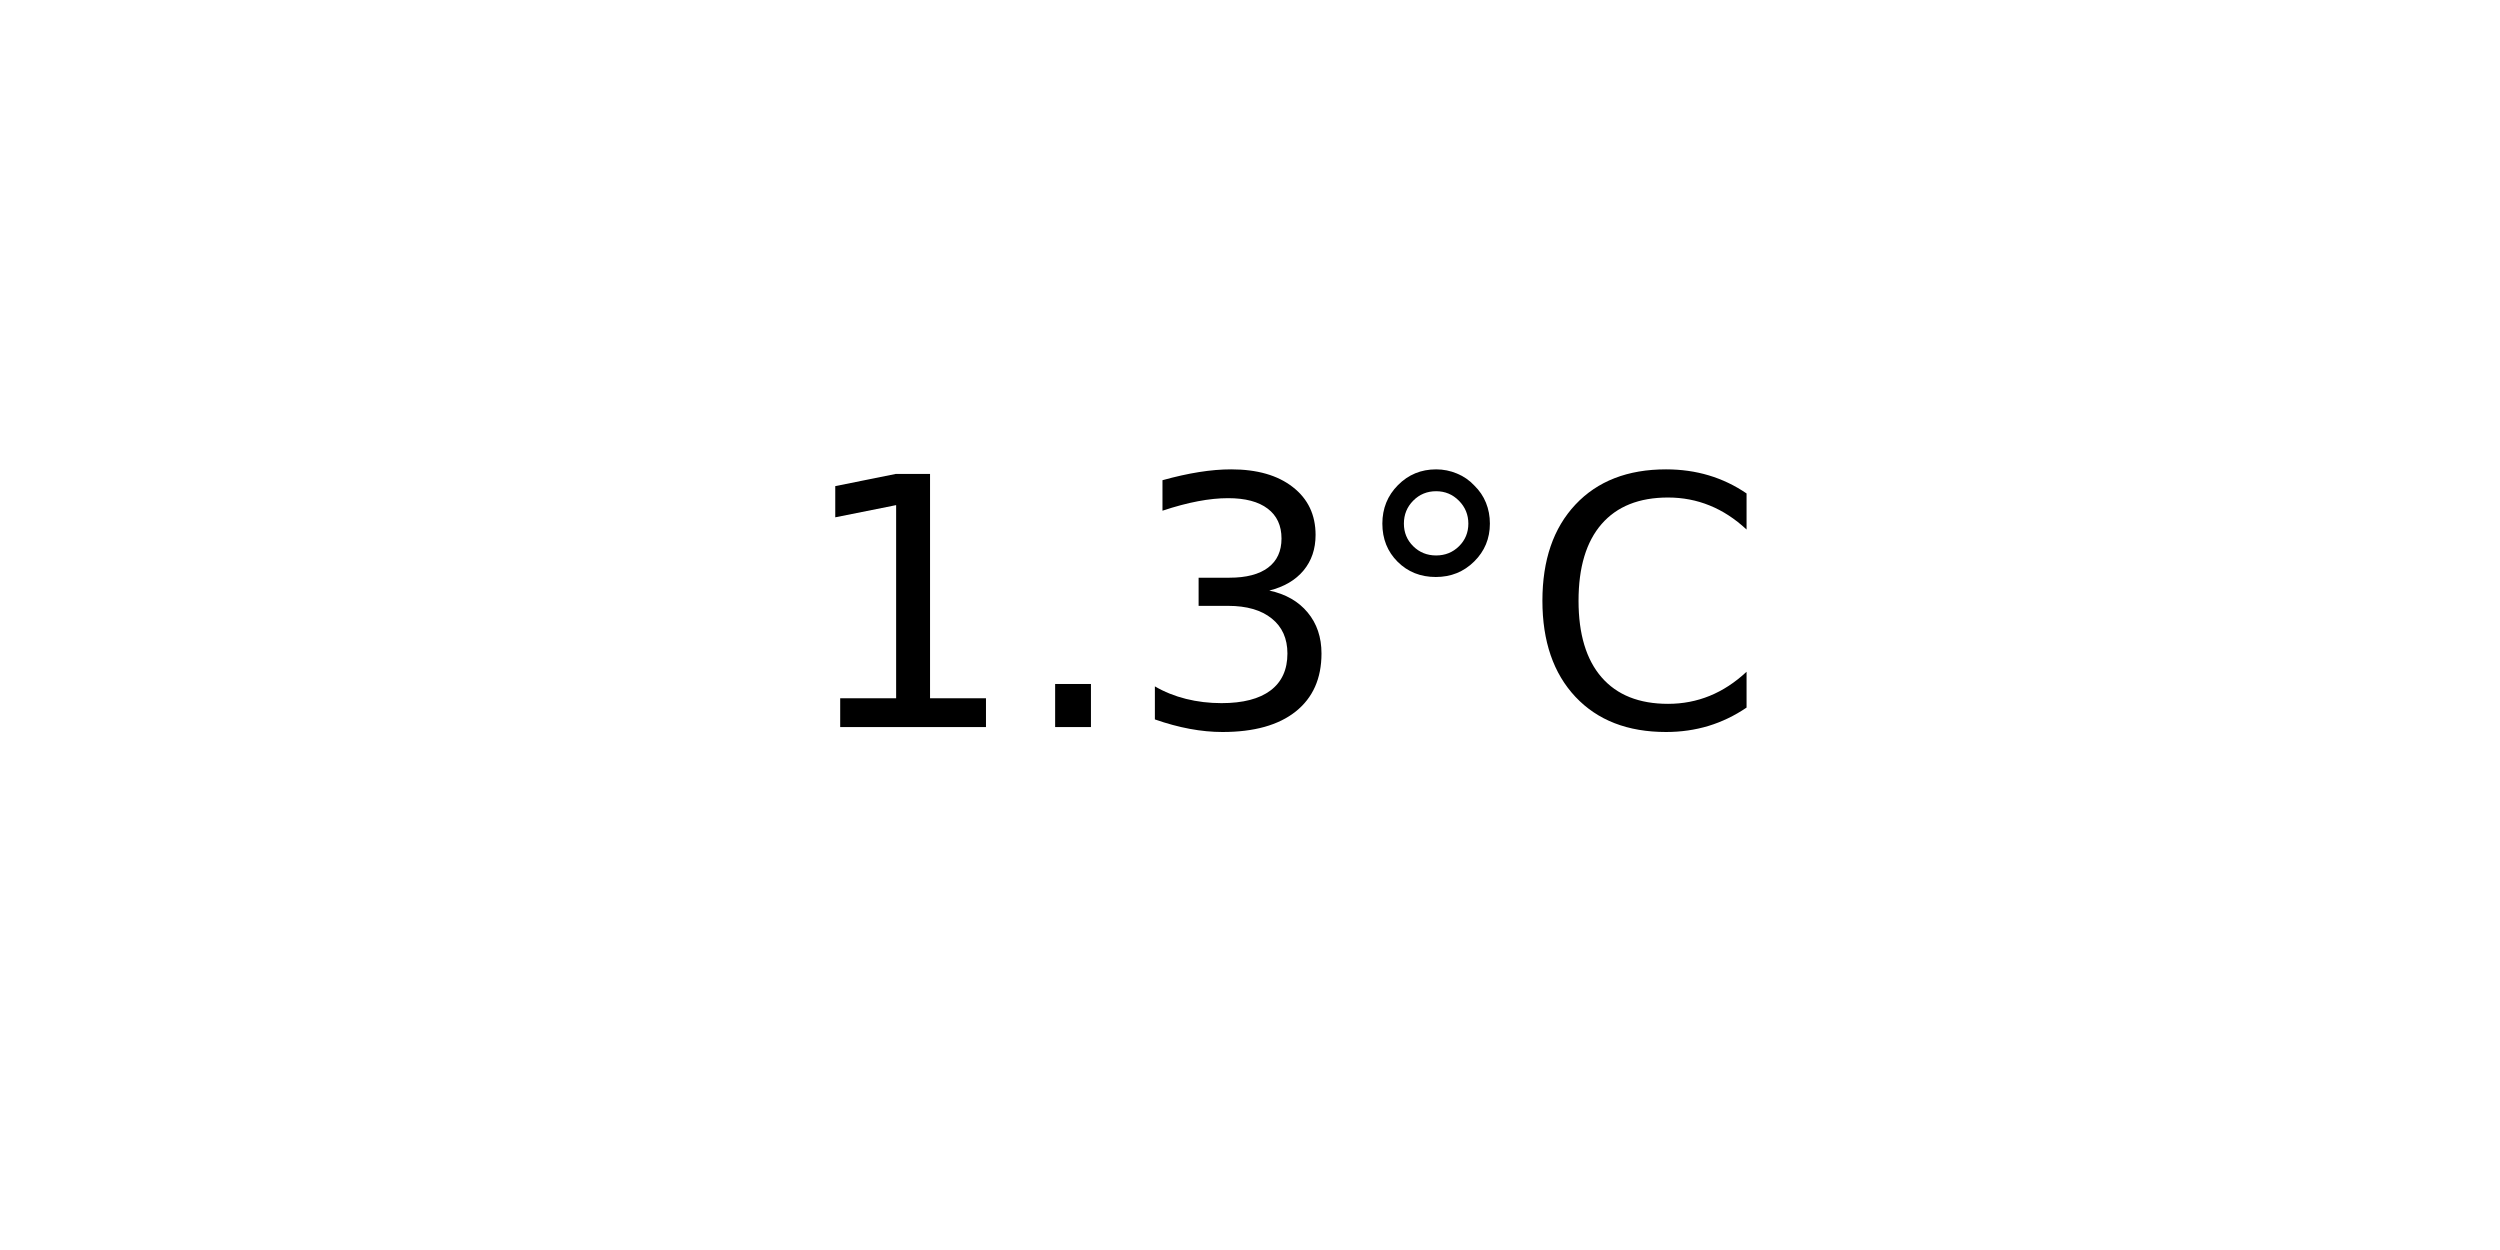
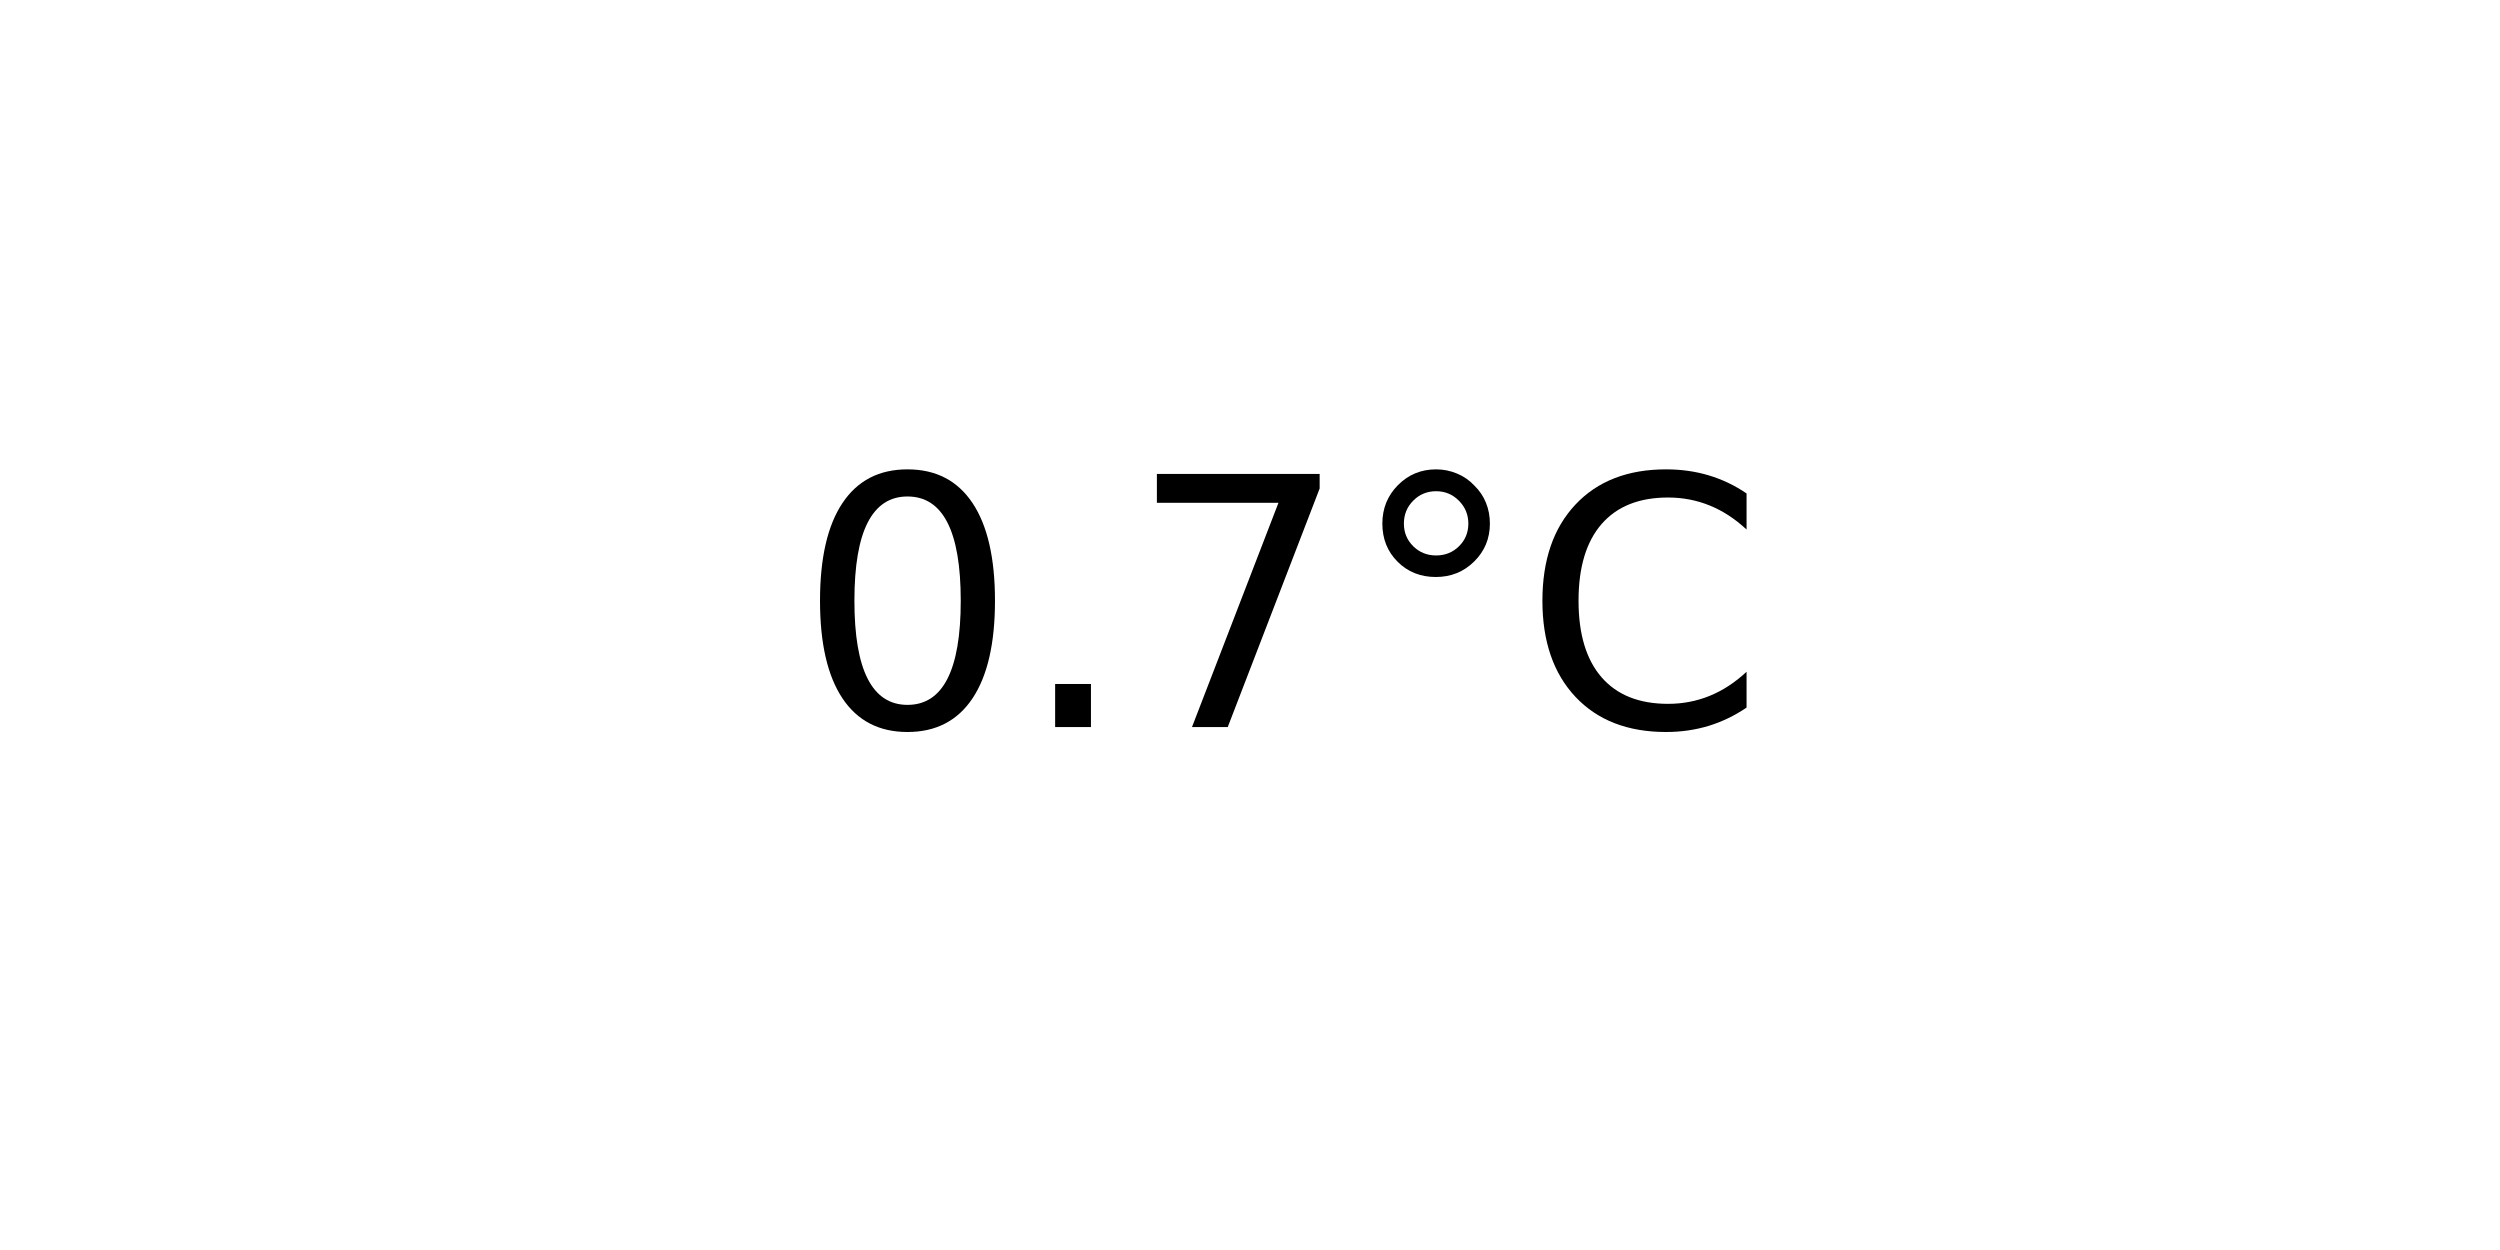
<svg xmlns="http://www.w3.org/2000/svg" xmlns:xlink="http://www.w3.org/1999/xlink" width="72pt" height="36pt" viewBox="0 0 72 36" version="1.1">
  <defs>
    <style type="text/css">*{stroke-linejoin: round; stroke-linecap: butt}</style>
  </defs>
  <g id="figure_1">
    <g id="axes_1">
      <g id="text_1">
        <g transform="translate(22.95703 20.93937) scale(0.1 -0.1)">
          <defs>
-             <path id="DejaVuSans-31" d="M 794 531  L 1825 531  L 1825 4091  L 703 3866  L 703 4441  L 1819 4666  L 2450 4666  L 2450 531  L 3481 531  L 3481 0  L 794 0  L 794 531  z " transform="scale(0.015625)" />
+             <path id="DejaVuSans-30" d="M 2034 4250  Q 1547 4250 1301 3770  Q 1056 3291 1056 2328  Q 1056 1369 1301 889  Q 1547 409 2034 409  Q 2525 409 2770 889  Q 3016 1369 3016 2328  Q 3016 3291 2770 3770  Q 2525 4250 2034 4250  z M 2034 4750  Q 2819 4750 3233 4129  Q 3647 3509 3647 2328  Q 3647 1150 3233 529  Q 2819 -91 2034 -91  Q 1250 -91 836 529  Q 422 1150 422 2328  Q 422 3509 836 4129  Q 1250 4750 2034 4750  z " transform="scale(0.015625)" />
            <path id="DejaVuSans-2e" d="M 684 794  L 1344 794  L 1344 0  L 684 0  L 684 794  z " transform="scale(0.015625)" />
-             <path id="DejaVuSans-33" d="M 2597 2516  Q 3050 2419 3304 2112  Q 3559 1806 3559 1356  Q 3559 666 3084 287  Q 2609 -91 1734 -91  Q 1441 -91 1130 -33  Q 819 25 488 141  L 488 750  Q 750 597 1062 519  Q 1375 441 1716 441  Q 2309 441 2620 675  Q 2931 909 2931 1356  Q 2931 1769 2642 2001  Q 2353 2234 1838 2234  L 1294 2234  L 1294 2753  L 1863 2753  Q 2328 2753 2575 2939  Q 2822 3125 2822 3475  Q 2822 3834 2567 4026  Q 2313 4219 1838 4219  Q 1578 4219 1281 4162  Q 984 4106 628 3988  L 628 4550  Q 988 4650 1302 4700  Q 1616 4750 1894 4750  Q 2613 4750 3031 4423  Q 3450 4097 3450 3541  Q 3450 3153 3228 2886  Q 3006 2619 2597 2516  z " transform="scale(0.015625)" />
+             <path id="DejaVuSans-37" d="M 525 4666  L 3525 4666  L 3525 4397  L 1831 0  L 1172 0  L 2766 4134  L 525 4134  L 525 4666  z " transform="scale(0.015625)" />
            <path id="DejaVuSans-b0" d="M 1600 4347  Q 1350 4347 1178 4173  Q 1006 4000 1006 3750  Q 1006 3503 1178 3333  Q 1350 3163 1600 3163  Q 1850 3163 2022 3333  Q 2194 3503 2194 3750  Q 2194 3997 2020 4172  Q 1847 4347 1600 4347  z M 1600 4750  Q 1800 4750 1984 4673  Q 2169 4597 2303 4453  Q 2447 4313 2519 4134  Q 2591 3956 2591 3750  Q 2591 3338 2302 3052  Q 2013 2766 1594 2766  Q 1172 2766 890 3047  Q 609 3328 609 3750  Q 609 4169 896 4459  Q 1184 4750 1600 4750  z " transform="scale(0.015625)" />
            <path id="DejaVuSans-43" d="M 4122 4306  L 4122 3641  Q 3803 3938 3442 4084  Q 3081 4231 2675 4231  Q 1875 4231 1450 3742  Q 1025 3253 1025 2328  Q 1025 1406 1450 917  Q 1875 428 2675 428  Q 3081 428 3442 575  Q 3803 722 4122 1019  L 4122 359  Q 3791 134 3420 21  Q 3050 -91 2638 -91  Q 1578 -91 968 557  Q 359 1206 359 2328  Q 359 3453 968 4101  Q 1578 4750 2638 4750  Q 3056 4750 3426 4639  Q 3797 4528 4122 4306  z " transform="scale(0.015625)" />
          </defs>
-           <use xlink:href="#DejaVuSans-31" />
+           <use xlink:href="#DejaVuSans-30" />
          <use xlink:href="#DejaVuSans-2e" x="63.623" />
-           <use xlink:href="#DejaVuSans-33" x="95.41" />
+           <use xlink:href="#DejaVuSans-37" x="95.41" />
          <use xlink:href="#DejaVuSans-b0" x="159.033" />
          <use xlink:href="#DejaVuSans-43" x="209.033" />
        </g>
      </g>
    </g>
  </g>
</svg>
